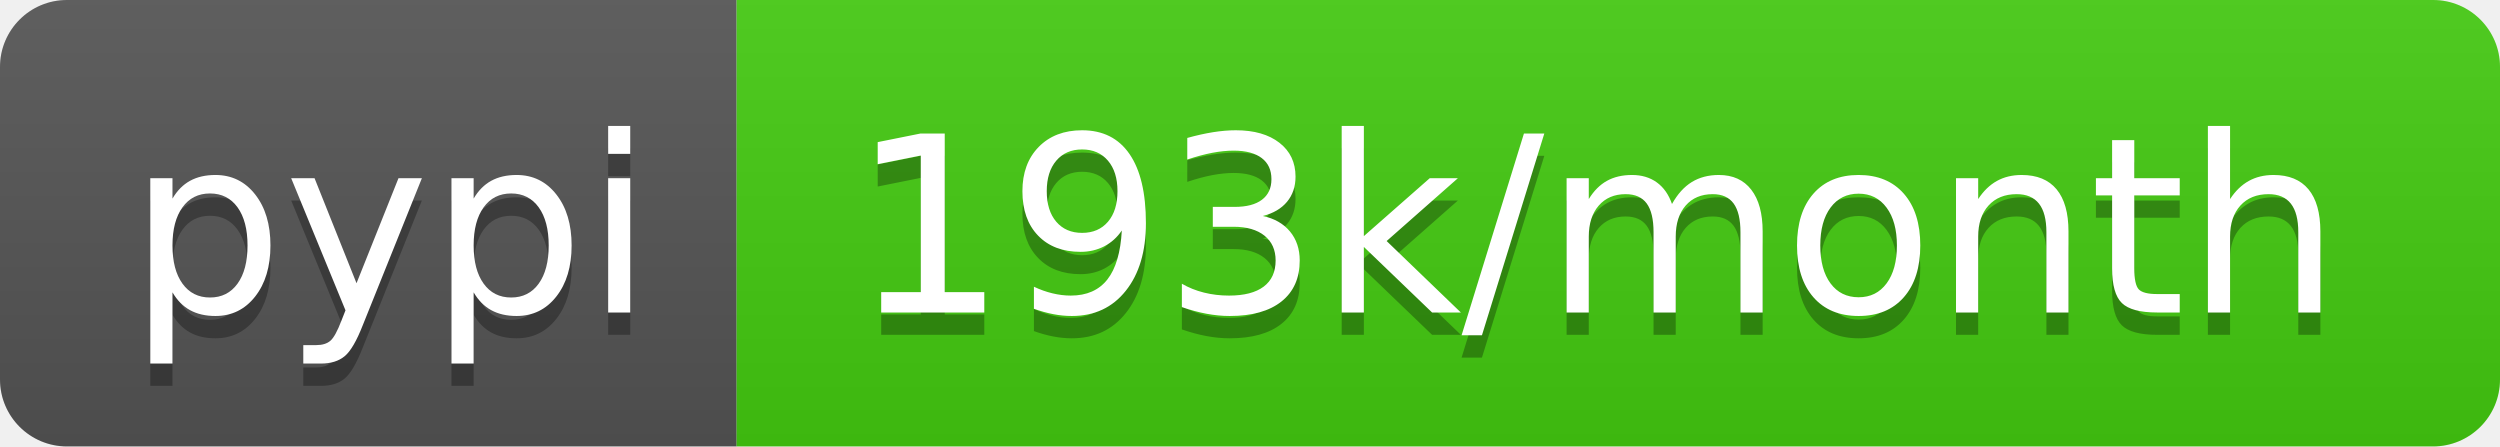
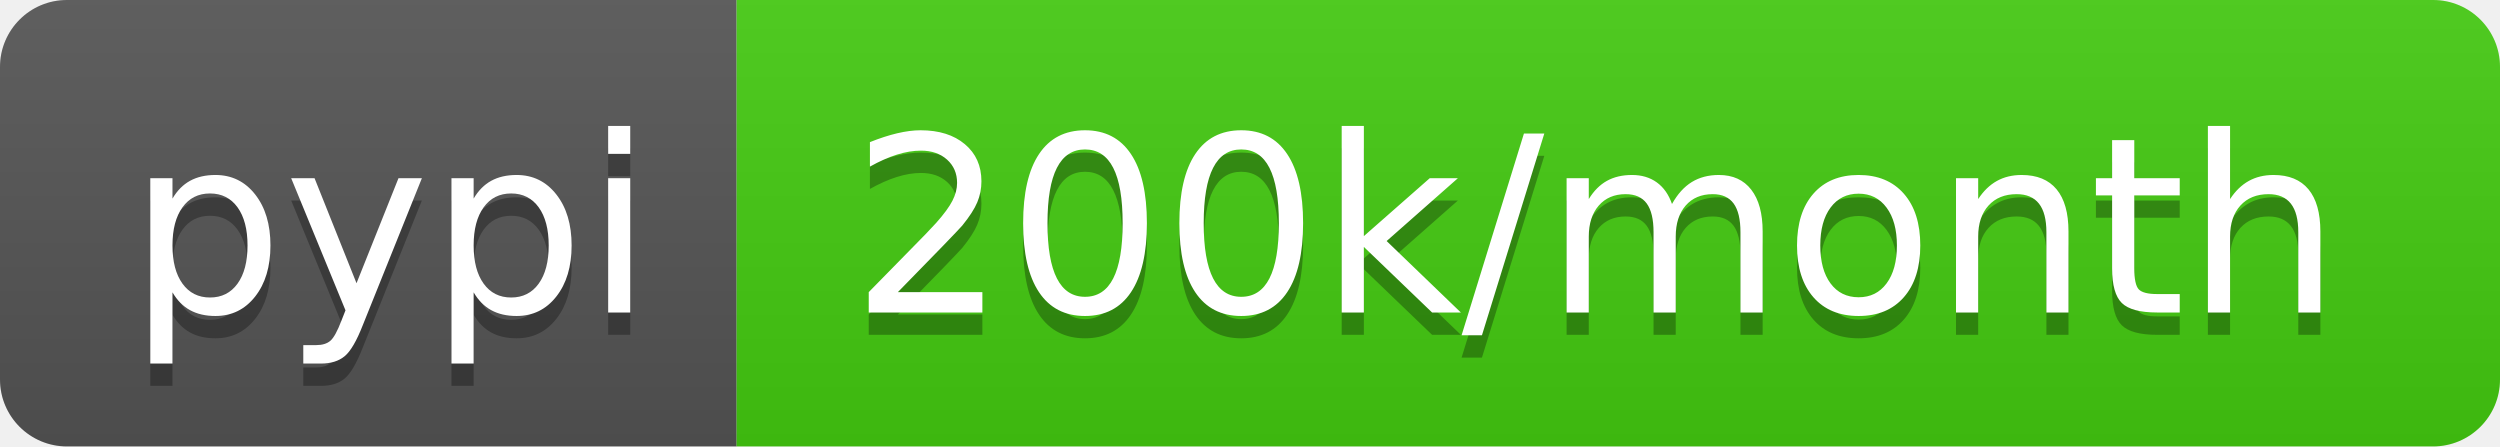
- <svg xmlns="http://www.w3.org/2000/svg" width="112" height="20" role="img" aria-label="pypi: 193k/month">
+ <svg xmlns="http://www.w3.org/2000/svg" width="112" height="20" role="img" aria-label="pypi: 200k/month">
  <linearGradient id="s" x2="0" y2="100%">
    <stop offset="0" stop-color="#bbb" stop-opacity=".1" />
    <stop offset="1" stop-opacity=".1" />
  </linearGradient>
  <clipPath id="r">
    <rect width="112" height="20" rx="3" fill="#fff" />
  </clipPath>
  <g clip-path="url(#r)">
    <rect width="33" height="20" fill="#555" />
    <rect x="33" width="79" height="20" fill="#4c1" />
    <rect width="112" height="20" fill="url(#s)" />
  </g>
  <g fill="#fff" text-anchor="middle" font-family="Verdana,Geneva,DejaVu Sans,sans-serif" text-rendering="geometricPrecision" font-size="110">
    <text aria-hidden="true" x="175" y="150" fill="#010101" fill-opacity=".3" transform="scale(.1)" textLength="230">pypi</text>
    <text x="175" y="140" transform="scale(.1)" fill="#fff" textLength="230">pypi</text>
-     <text aria-hidden="true" x="715" y="150" fill="#010101" fill-opacity=".3" transform="scale(.1)" textLength="690">193k/month</text>
-     <text x="715" y="140" transform="scale(.1)" fill="#fff" textLength="690">193k/month</text>
+     <text aria-hidden="true" x="715" y="150" fill="#010101" fill-opacity=".3" transform="scale(.1)" textLength="690">200k/month</text>
+     <text x="715" y="140" transform="scale(.1)" fill="#fff" textLength="690">200k/month</text>
  </g>
</svg>
